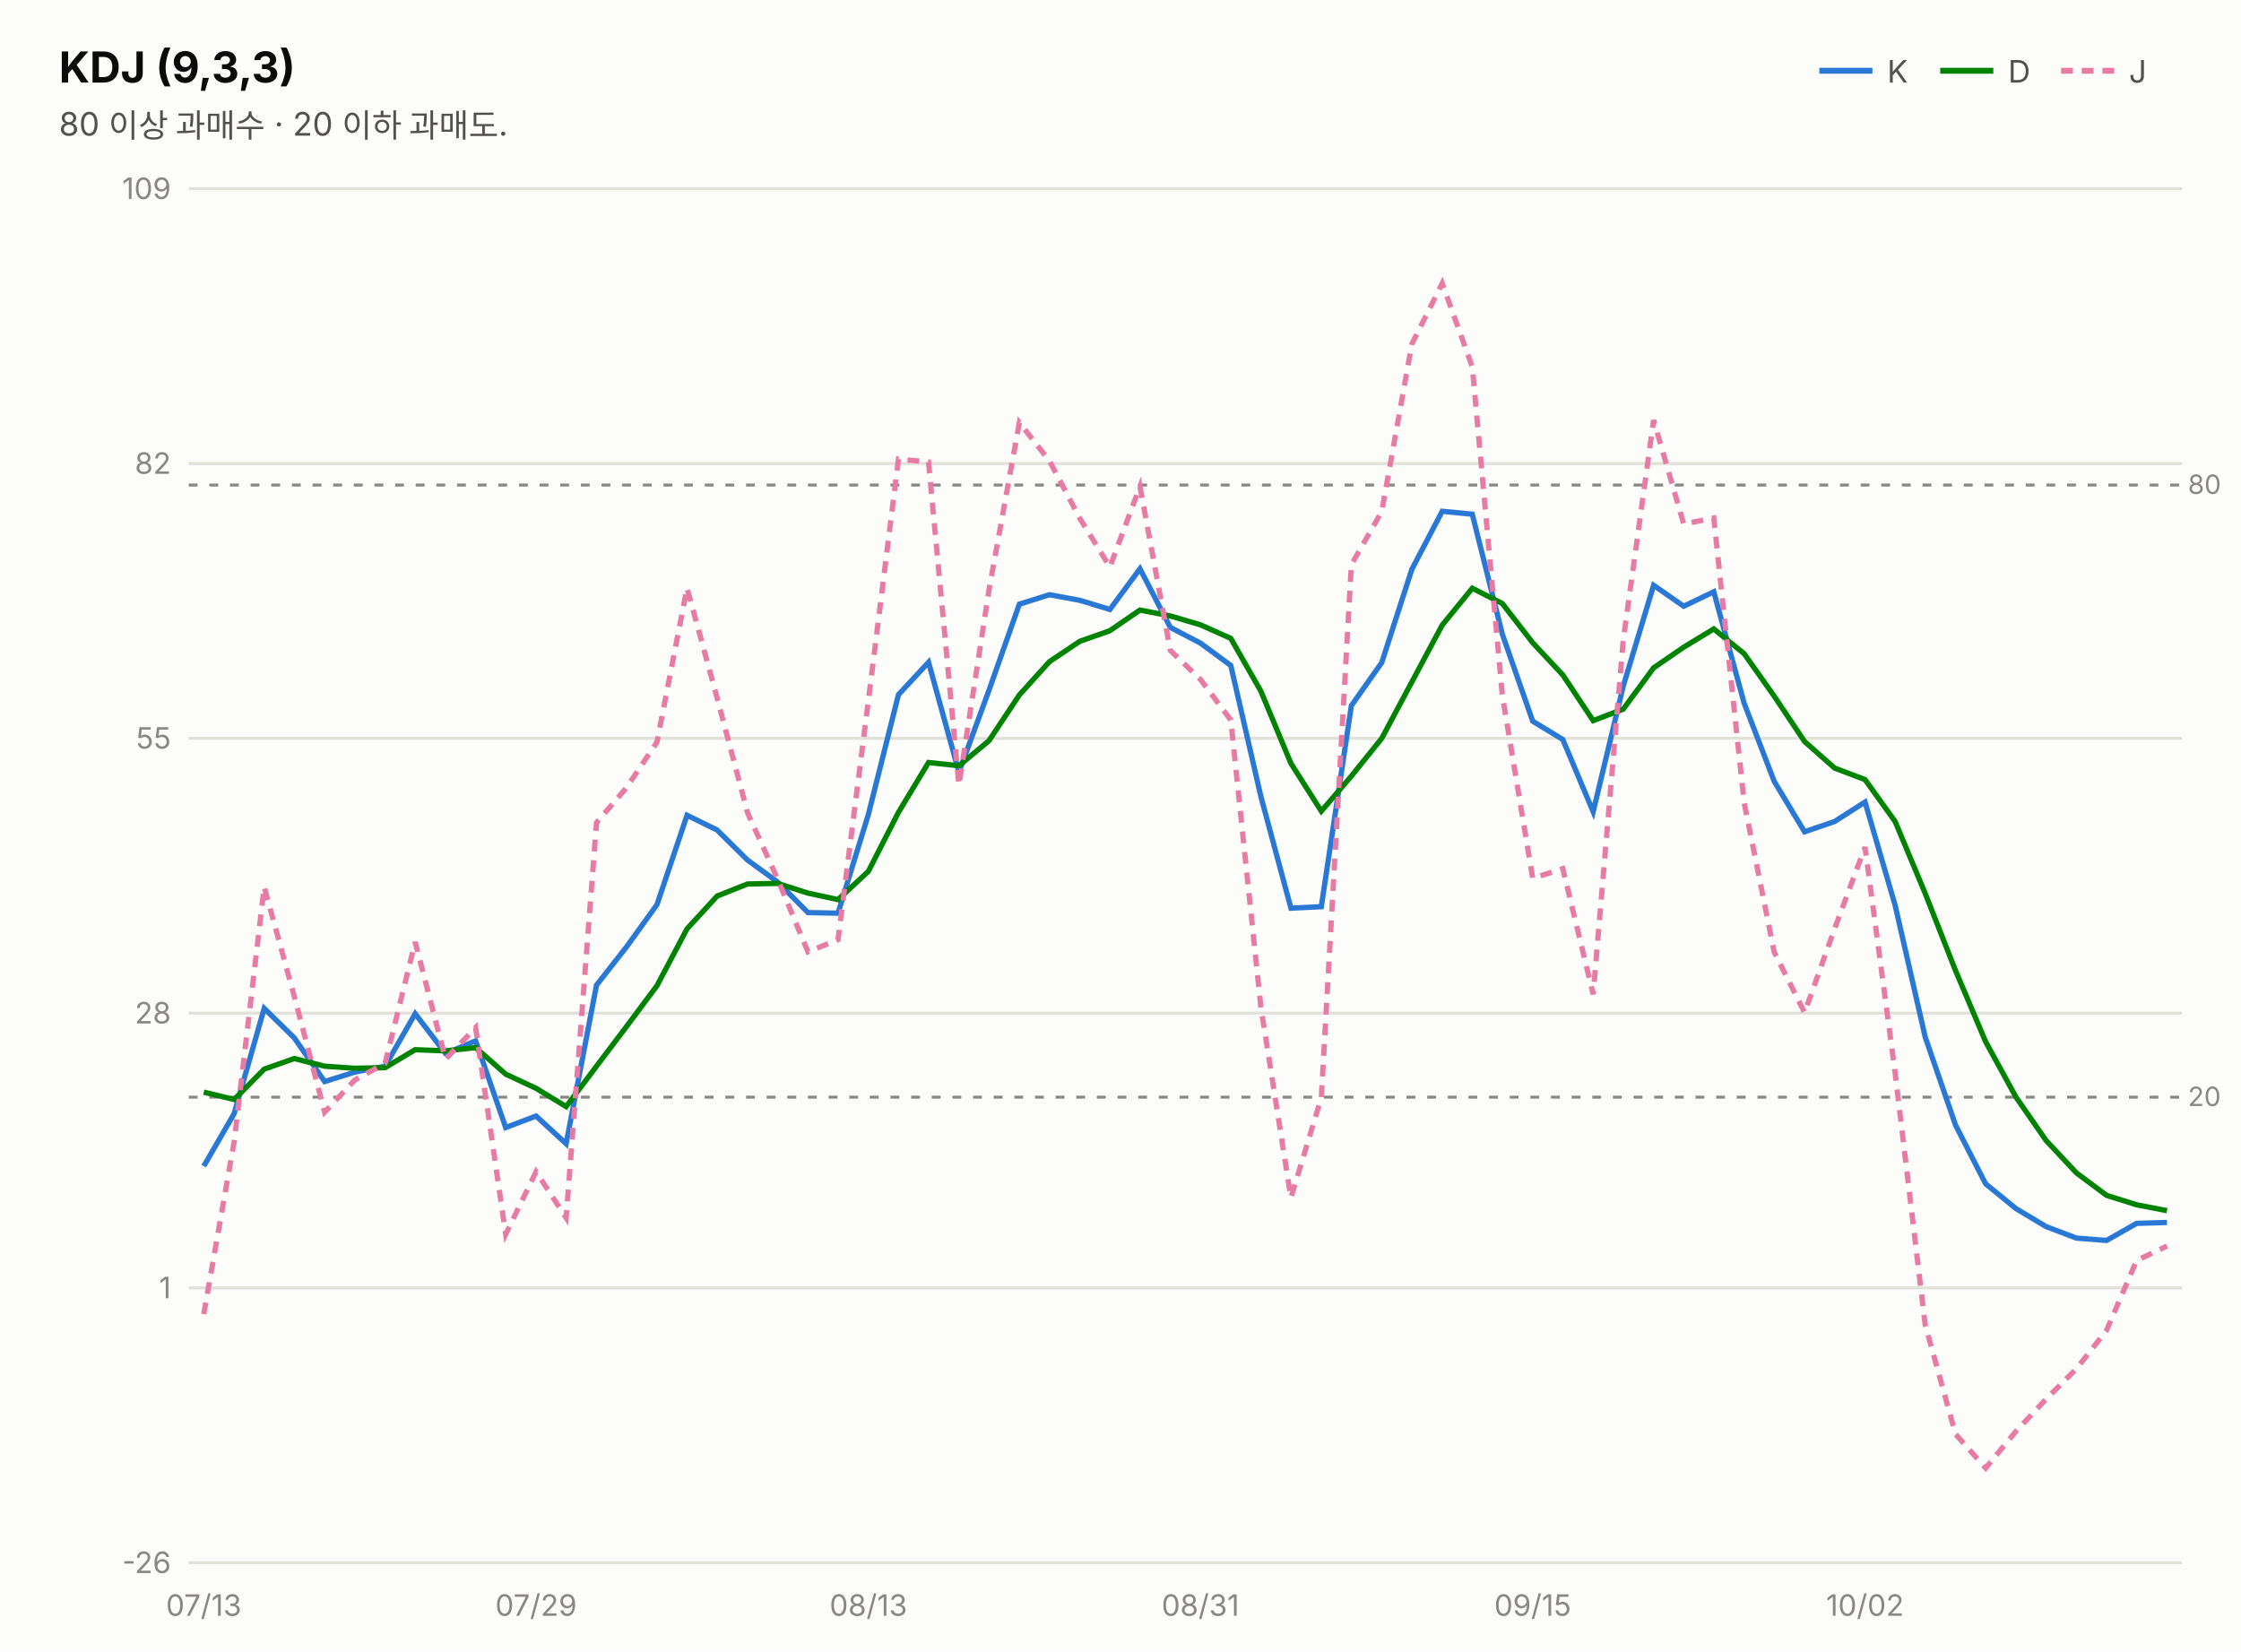
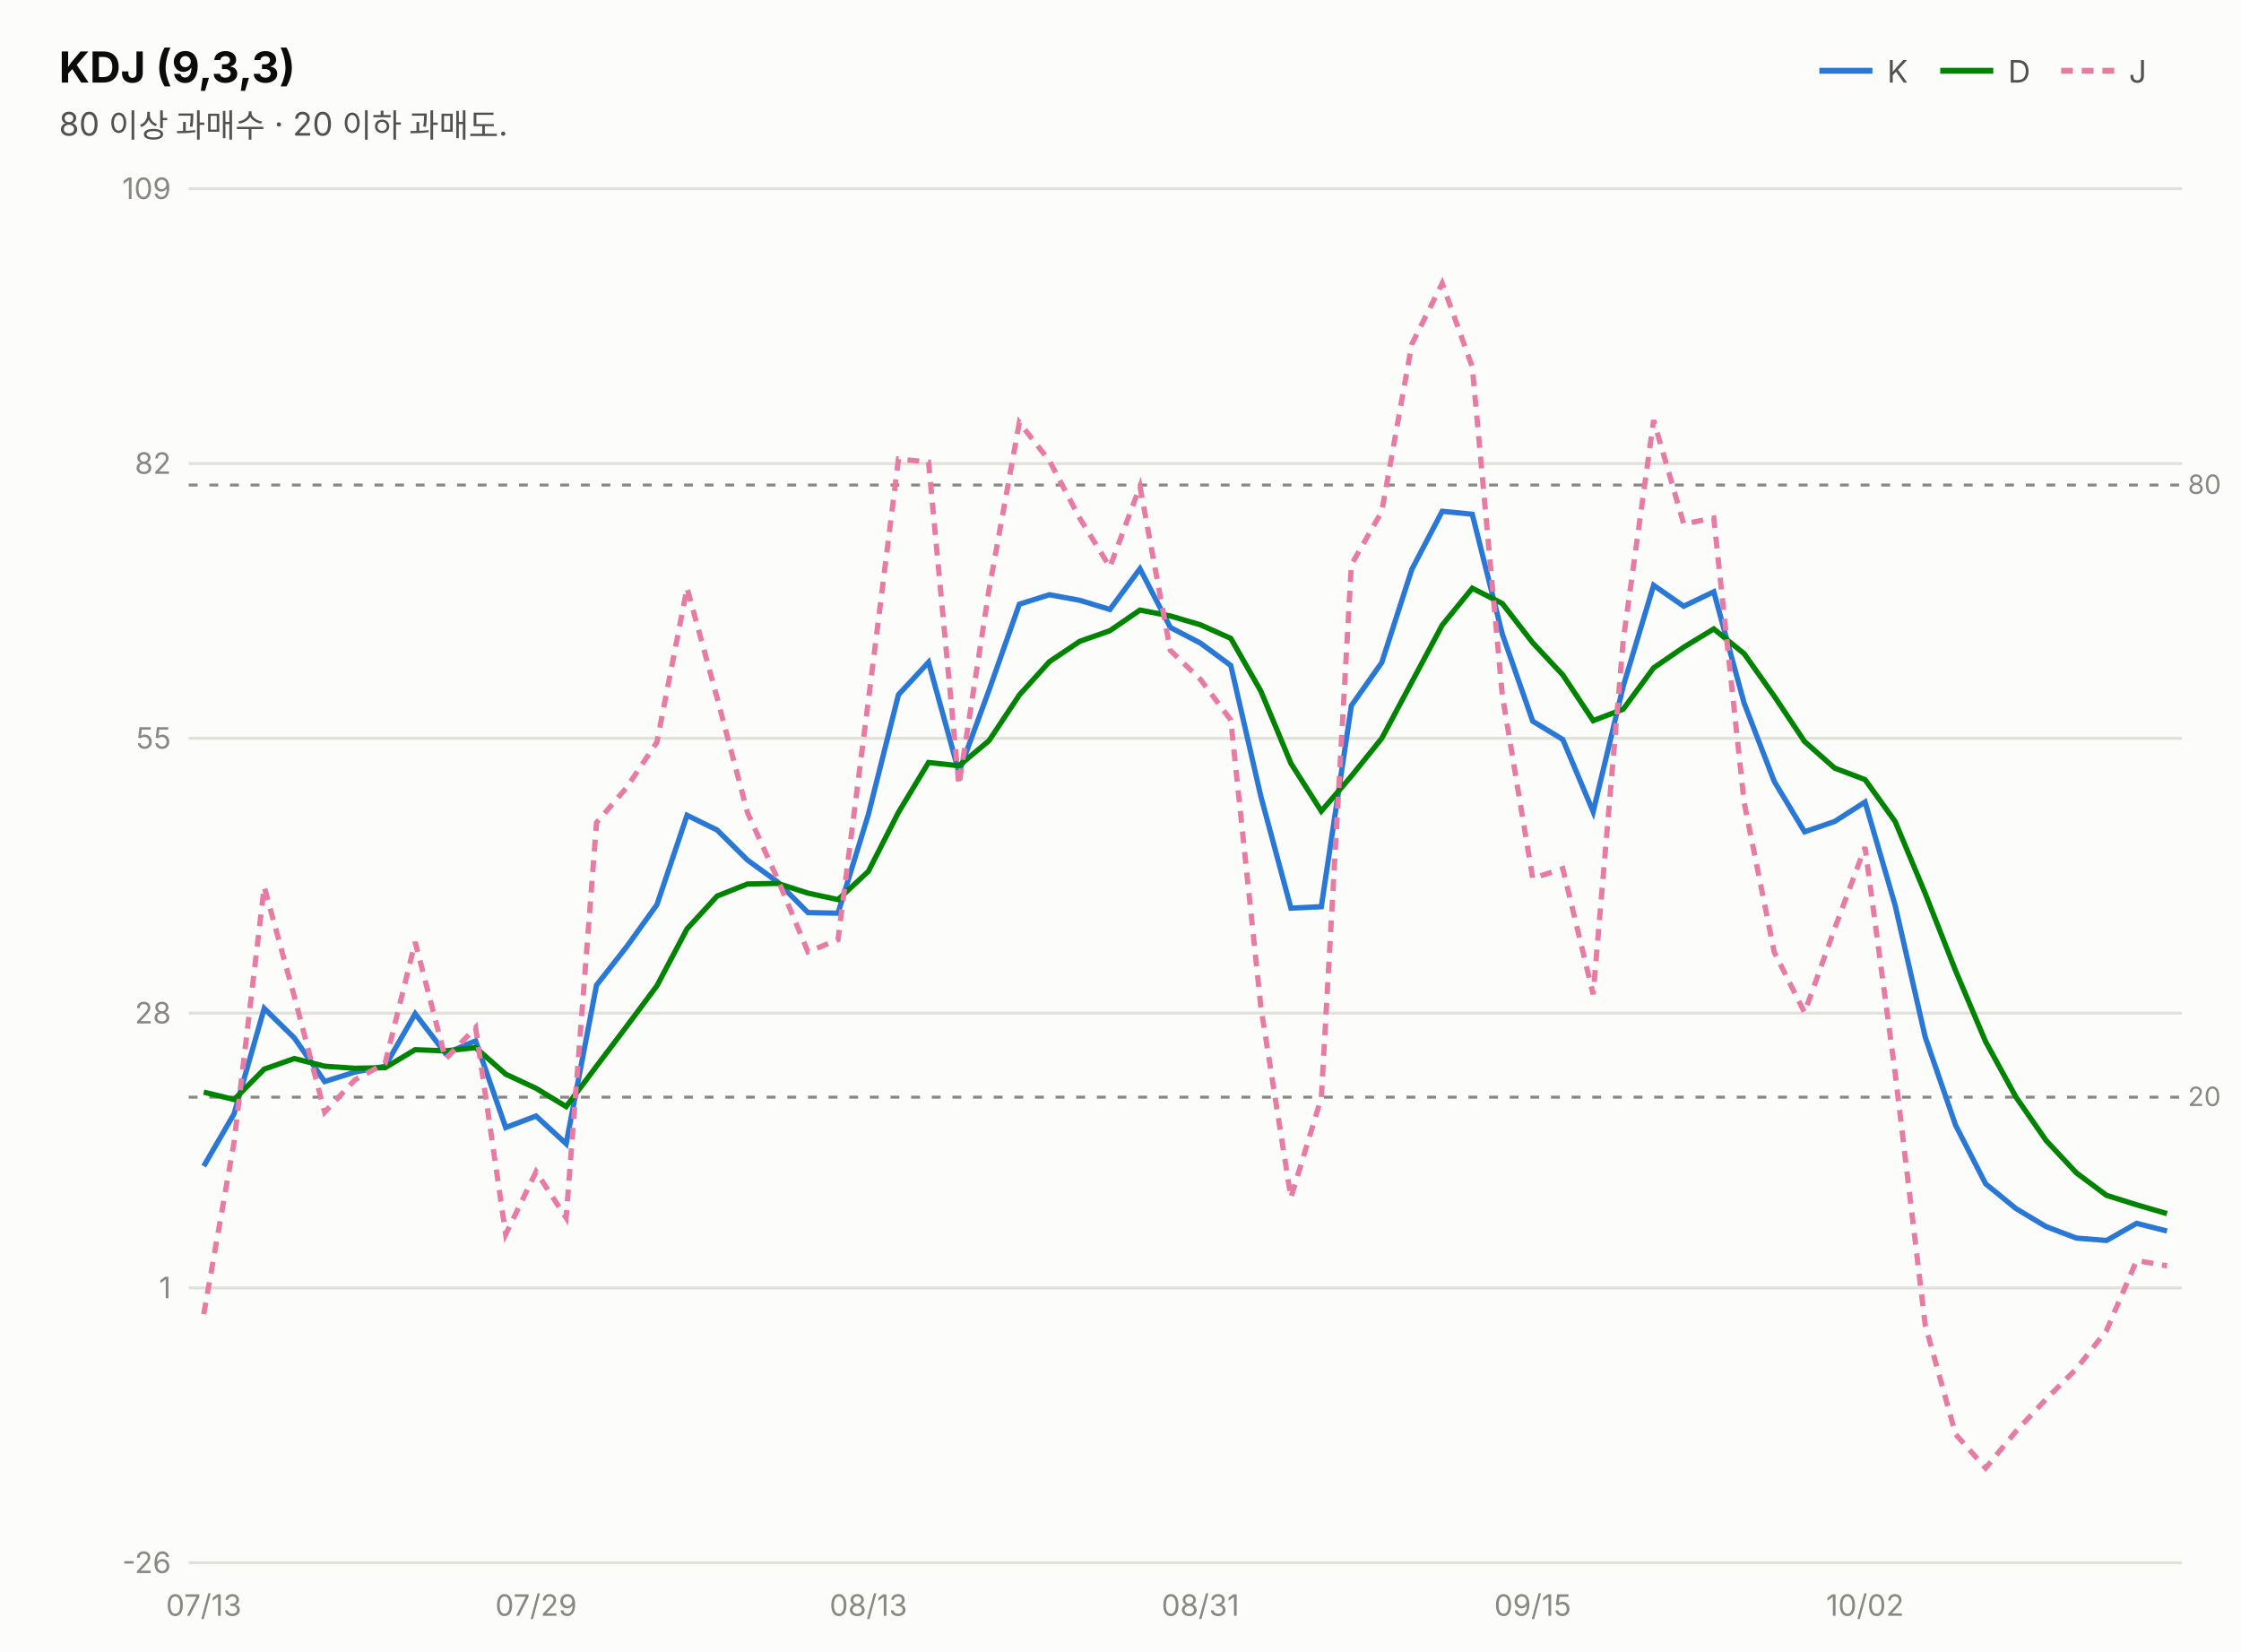
<svg xmlns="http://www.w3.org/2000/svg" width="760" height="560" viewBox="0 0 760 560" font-family="system-ui,-apple-system,&quot;Segoe UI&quot;,&quot;Malgun Gothic&quot;,&quot;Apple SD Gothic Neo&quot;,sans-serif">
  <rect width="760" height="560" fill="#fcfcfb" />
  <text x="20" y="28" font-size="14.5" font-weight="700" fill="#0b0b0b">KDJ (9,3,3)</text>
  <text x="20" y="46" font-size="11" fill="#52514e">80 이상 과매수 · 20 이하 과매도.</text>
  <line x1="617" y1="24" x2="635" y2="24" stroke="#2a78d6" stroke-width="2" />
  <text x="640" y="28" font-size="10.5" fill="#52514e">K</text>
  <line x1="658" y1="24" x2="676" y2="24" stroke="#008300" stroke-width="2" />
  <text x="681" y="28" font-size="10.5" fill="#52514e">D</text>
  <line x1="699" y1="24" x2="717" y2="24" stroke="#e87ba4" stroke-width="2" stroke-dasharray="4 3" />
  <text x="722" y="28" font-size="10.5" fill="#52514e">J</text>
  <line x1="64" y1="530.0" x2="740" y2="530.0" stroke="#e1e0d9" stroke-width="1" />
  <text x="58" y="533.5" font-size="10" fill="#898781" text-anchor="end" style="font-variant-numeric:tabular-nums">-26</text>
  <line x1="64" y1="436.8" x2="740" y2="436.8" stroke="#e1e0d9" stroke-width="1" />
  <text x="58" y="440.3" font-size="10" fill="#898781" text-anchor="end" style="font-variant-numeric:tabular-nums">1</text>
  <line x1="64" y1="343.6" x2="740" y2="343.6" stroke="#e1e0d9" stroke-width="1" />
  <text x="58" y="347.1" font-size="10" fill="#898781" text-anchor="end" style="font-variant-numeric:tabular-nums">28</text>
  <line x1="64" y1="250.4" x2="740" y2="250.4" stroke="#e1e0d9" stroke-width="1" />
  <text x="58" y="253.9" font-size="10" fill="#898781" text-anchor="end" style="font-variant-numeric:tabular-nums">55</text>
  <line x1="64" y1="157.2" x2="740" y2="157.2" stroke="#e1e0d9" stroke-width="1" />
  <text x="58" y="160.7" font-size="10" fill="#898781" text-anchor="end" style="font-variant-numeric:tabular-nums">82</text>
  <line x1="64" y1="64.0" x2="740" y2="64.0" stroke="#e1e0d9" stroke-width="1" />
  <text x="58" y="67.5" font-size="10" fill="#898781" text-anchor="end" style="font-variant-numeric:tabular-nums">109</text>
  <line x1="64" y1="164.5" x2="740" y2="164.5" stroke="#898781" stroke-width="1" stroke-dasharray="3 4" />
  <text x="742" y="167.5" font-size="9" fill="#898781">80</text>
  <line x1="64" y1="372.1" x2="740" y2="372.1" stroke="#898781" stroke-width="1" stroke-dasharray="3 4" />
  <text x="742" y="375.1" font-size="9" fill="#898781">20</text>
-   <path d="M69.1,395.5 L79.4,377.7 L89.6,342.0 L99.8,352.0 L110.1,366.8 L120.3,363.6 L130.6,361.6 L140.8,343.8 L151.1,357.3 L161.3,353.0 L171.5,382.4 L181.8,378.5 L192.0,387.9 L202.3,334.1 L212.5,321.1 L222.8,306.8 L233.0,276.5 L243.2,281.5 L253.5,291.7 L263.7,299.1 L274.0,309.5 L284.2,309.7 L294.5,276.2 L304.7,235.6 L314.9,224.6 L325.2,261.9 L335.4,234.1 L345.7,204.9 L355.9,201.7 L366.2,203.6 L376.4,206.7 L386.6,192.9 L396.9,212.8 L407.1,218.1 L417.4,225.7 L427.6,270.1 L437.8,308.0 L448.1,307.5 L458.3,239.3 L468.6,224.7 L478.8,193.1 L489.1,173.4 L499.3,174.4 L509.5,215.1 L519.8,244.6 L530.0,250.8 L540.3,275.3 L550.5,232.7 L560.8,198.5 L571.0,205.6 L581.2,200.7 L591.5,238.5 L601.7,265.0 L612.0,282.1 L622.2,278.6 L632.5,272.0 L642.7,307.0 L652.9,351.7 L663.2,381.6 L673.4,401.5 L683.7,409.9 L693.9,416.0 L704.2,419.9 L714.4,420.7 L724.6,414.9 L734.9,414.6" fill="none" stroke="#2a78d6" stroke-width="1.8" />
-   <path d="M69.1,370.4 L79.4,372.9 L89.6,362.6 L99.8,359.0 L110.1,361.6 L120.3,362.3 L130.6,362.1 L140.8,356.0 L151.1,356.4 L161.3,355.3 L171.5,364.3 L181.8,369.1 L192.0,375.3 L202.3,361.6 L212.5,348.1 L222.8,334.3 L233.0,315.0 L243.2,303.9 L253.5,299.8 L263.7,299.6 L274.0,302.9 L284.2,305.1 L294.5,295.5 L304.7,275.5 L314.9,258.6 L325.2,259.7 L335.4,251.2 L345.7,235.7 L355.9,224.4 L366.2,217.5 L376.4,213.9 L386.6,206.9 L396.9,208.9 L407.1,211.9 L417.4,216.5 L427.6,234.4 L437.8,258.9 L448.1,275.1 L458.3,263.2 L468.6,250.4 L478.8,231.3 L489.1,212.0 L499.3,199.5 L509.5,204.7 L519.8,218.0 L530.0,228.9 L540.3,244.4 L550.5,240.5 L560.8,226.5 L571.0,219.5 L581.2,213.3 L591.5,221.7 L601.7,236.1 L612.0,251.5 L622.2,260.5 L632.5,264.4 L642.7,278.6 L652.9,303.0 L663.2,329.2 L673.4,353.3 L683.7,372.1 L693.9,386.8 L704.2,397.8 L714.4,405.4 L724.6,408.6 L734.9,410.6" fill="none" stroke="#008300" stroke-width="1.8" />
-   <path d="M69.1,445.7 L79.4,387.3 L89.6,300.8 L99.8,337.9 L110.1,377.2 L120.3,366.3 L130.6,360.6 L140.8,319.5 L151.1,359.2 L161.3,348.5 L171.5,418.6 L181.8,397.4 L192.0,413.0 L202.3,279.0 L212.5,267.1 L222.8,251.7 L233.0,199.4 L243.2,236.7 L253.5,275.6 L263.7,298.1 L274.0,322.8 L284.2,318.7 L294.5,237.6 L304.7,155.7 L314.9,156.7 L325.2,266.3 L335.4,200.1 L345.7,143.3 L355.9,156.3 L366.2,175.8 L376.4,192.3 L386.6,165.0 L396.9,220.6 L407.1,230.4 L417.4,244.2 L427.6,341.5 L437.8,406.2 L448.1,372.3 L458.3,191.5 L468.6,173.5 L478.8,116.7 L489.1,96.1 L499.3,124.4 L509.5,235.9 L519.8,297.9 L530.0,294.6 L540.3,337.2 L550.5,217.1 L560.8,142.5 L571.0,177.7 L581.2,175.7 L591.5,272.2 L601.7,322.9 L612.0,343.4 L622.2,314.9 L632.5,287.3 L642.7,363.8 L652.9,449.3 L663.2,486.4 L673.4,497.9 L683.7,485.4 L693.9,474.5 L704.2,464.2 L714.4,451.2 L724.6,427.5 L734.9,422.6" fill="none" stroke="#e87ba4" stroke-width="1.8" stroke-dasharray="4 3" />
+   <path d="M69.1,395.5 L79.4,377.7 L89.6,342.0 L99.8,352.0 L110.1,366.8 L120.3,363.6 L130.6,361.6 L140.8,343.8 L151.1,357.3 L161.3,353.0 L171.5,382.4 L181.8,378.5 L192.0,387.9 L202.3,334.1 L212.5,321.1 L222.8,306.8 L233.0,276.5 L243.2,281.5 L253.5,291.7 L263.7,299.1 L274.0,309.5 L284.2,309.7 L294.5,276.2 L304.7,235.6 L314.9,224.6 L325.2,261.9 L335.4,234.1 L345.7,204.9 L355.9,201.7 L366.2,203.6 L376.4,206.7 L386.6,192.9 L396.9,212.8 L407.1,218.1 L417.4,225.7 L427.6,270.1 L437.8,308.0 L448.1,307.5 L458.3,239.3 L468.6,224.7 L478.8,193.1 L489.1,173.4 L499.3,174.4 L509.5,215.1 L519.8,244.6 L530.0,250.8 L540.3,275.3 L550.5,232.7 L560.8,198.5 L571.0,205.6 L581.2,200.7 L591.5,238.5 L601.7,265.0 L612.0,282.1 L622.2,278.6 L632.5,272.0 L642.7,307.0 L652.9,351.7 L663.2,381.6 L673.4,401.5 L683.7,409.9 L693.9,416.0 L704.2,419.9 L714.4,420.7 L724.6,414.9 L734.9,417.5" fill="none" stroke="#2a78d6" stroke-width="1.8" />
+   <path d="M69.1,370.4 L79.4,372.9 L89.6,362.6 L99.8,359.0 L110.1,361.6 L120.3,362.3 L130.6,362.1 L140.8,356.0 L151.1,356.4 L161.3,355.3 L171.5,364.3 L181.8,369.1 L192.0,375.3 L202.3,361.6 L212.5,348.1 L222.8,334.3 L233.0,315.0 L243.2,303.9 L253.5,299.8 L263.7,299.6 L274.0,302.9 L284.2,305.1 L294.5,295.5 L304.7,275.5 L314.9,258.6 L325.2,259.7 L335.4,251.2 L345.7,235.7 L355.9,224.4 L366.2,217.5 L376.4,213.9 L386.6,206.9 L396.9,208.9 L407.1,211.9 L417.4,216.5 L427.6,234.4 L437.8,258.9 L448.1,275.1 L458.3,263.2 L468.6,250.4 L478.8,231.3 L489.1,212.0 L499.3,199.5 L509.5,204.7 L519.8,218.0 L530.0,228.9 L540.3,244.4 L550.5,240.5 L560.8,226.5 L571.0,219.5 L581.2,213.3 L591.5,221.7 L601.7,236.1 L612.0,251.5 L622.2,260.5 L632.5,264.4 L642.7,278.6 L652.9,303.0 L663.2,329.2 L673.4,353.3 L683.7,372.1 L693.9,386.8 L704.2,397.8 L714.4,405.4 L724.6,408.6 L734.9,411.6" fill="none" stroke="#008300" stroke-width="1.8" />
+   <path d="M69.1,445.7 L79.4,387.3 L89.6,300.8 L99.8,337.9 L110.1,377.2 L120.3,366.3 L130.6,360.6 L140.8,319.5 L151.1,359.2 L161.3,348.5 L171.5,418.6 L181.8,397.4 L192.0,413.0 L202.3,279.0 L212.5,267.1 L222.8,251.7 L233.0,199.4 L243.2,236.7 L253.5,275.6 L263.7,298.1 L274.0,322.8 L284.2,318.7 L294.5,237.6 L304.7,155.7 L314.9,156.7 L325.2,266.3 L335.4,200.1 L345.7,143.3 L355.9,156.3 L366.2,175.8 L376.4,192.3 L386.6,165.0 L396.9,220.6 L407.1,230.4 L417.4,244.2 L427.6,341.5 L437.8,406.2 L448.1,372.3 L458.3,191.5 L468.6,173.5 L478.8,116.7 L489.1,96.1 L499.3,124.4 L509.5,235.9 L519.8,297.9 L530.0,294.6 L540.3,337.2 L550.5,217.1 L560.8,142.5 L571.0,177.7 L581.2,175.7 L591.5,272.2 L601.7,322.9 L612.0,343.4 L622.2,314.9 L632.5,287.3 L642.7,363.8 L652.9,449.3 L663.2,486.4 L673.4,497.9 L683.7,485.4 L693.9,474.5 L704.2,464.2 L714.4,451.2 L724.6,427.5 L734.9,429.3" fill="none" stroke="#e87ba4" stroke-width="1.8" stroke-dasharray="4 3" />
  <text x="69.1" y="548" font-size="10" fill="#898781" text-anchor="middle">07/13</text>
  <text x="181.8" y="548" font-size="10" fill="#898781" text-anchor="middle">07/29</text>
  <text x="294.5" y="548" font-size="10" fill="#898781" text-anchor="middle">08/13</text>
  <text x="407.1" y="548" font-size="10" fill="#898781" text-anchor="middle">08/31</text>
  <text x="519.8" y="548" font-size="10" fill="#898781" text-anchor="middle">09/15</text>
  <text x="632.5" y="548" font-size="10" fill="#898781" text-anchor="middle">10/02</text>
</svg>
